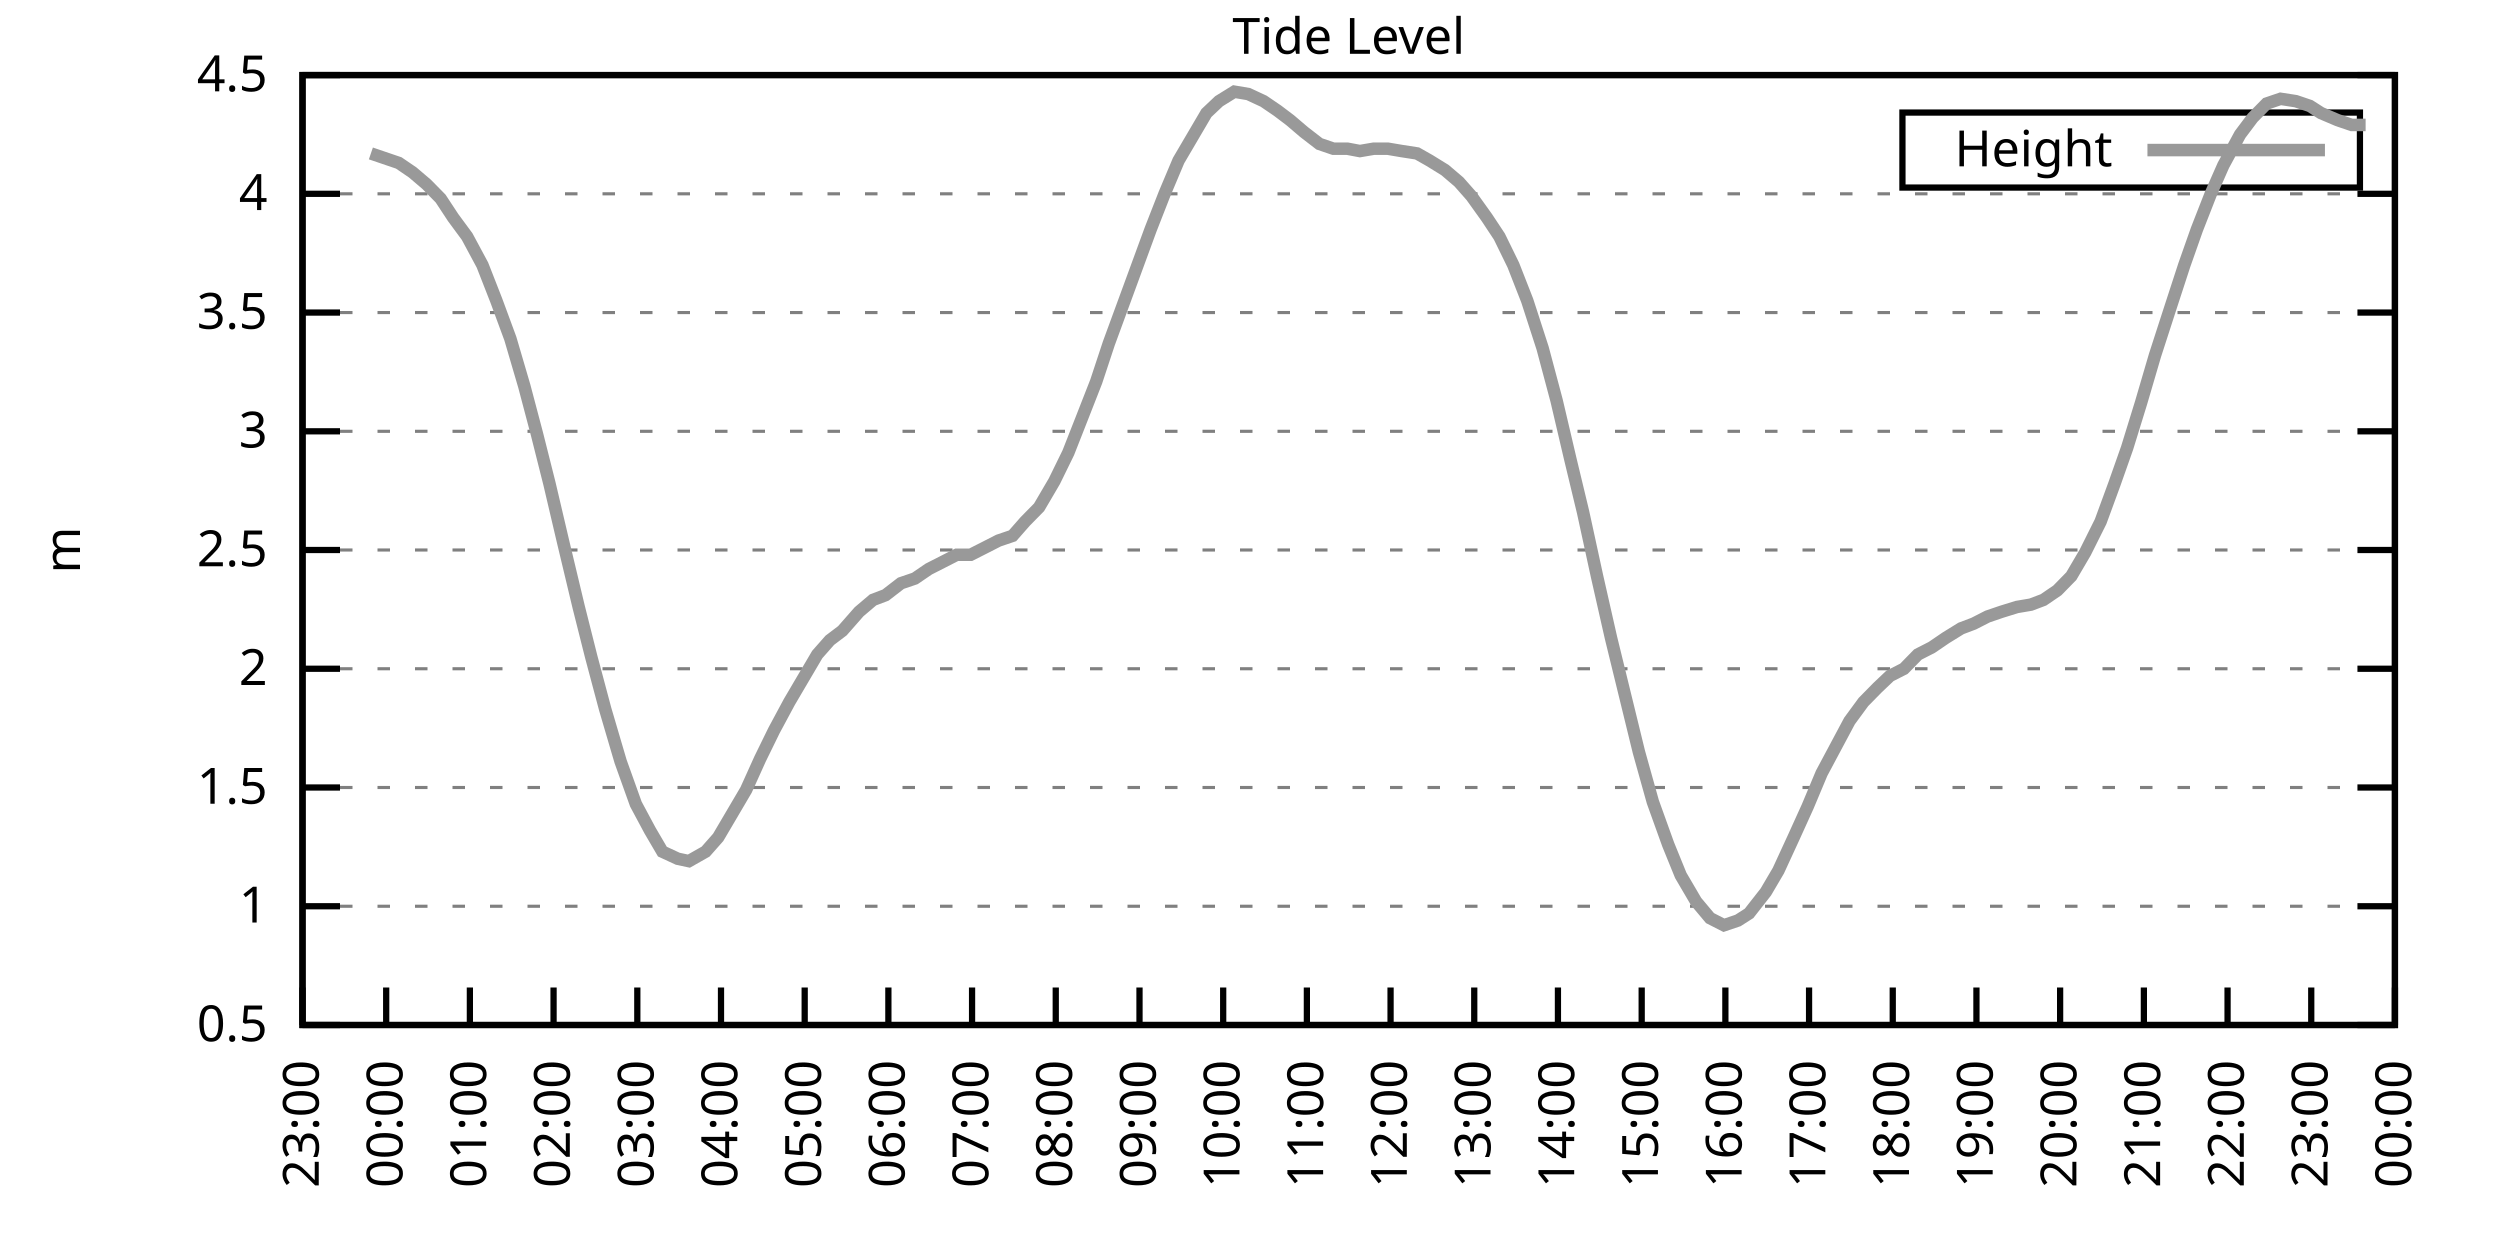
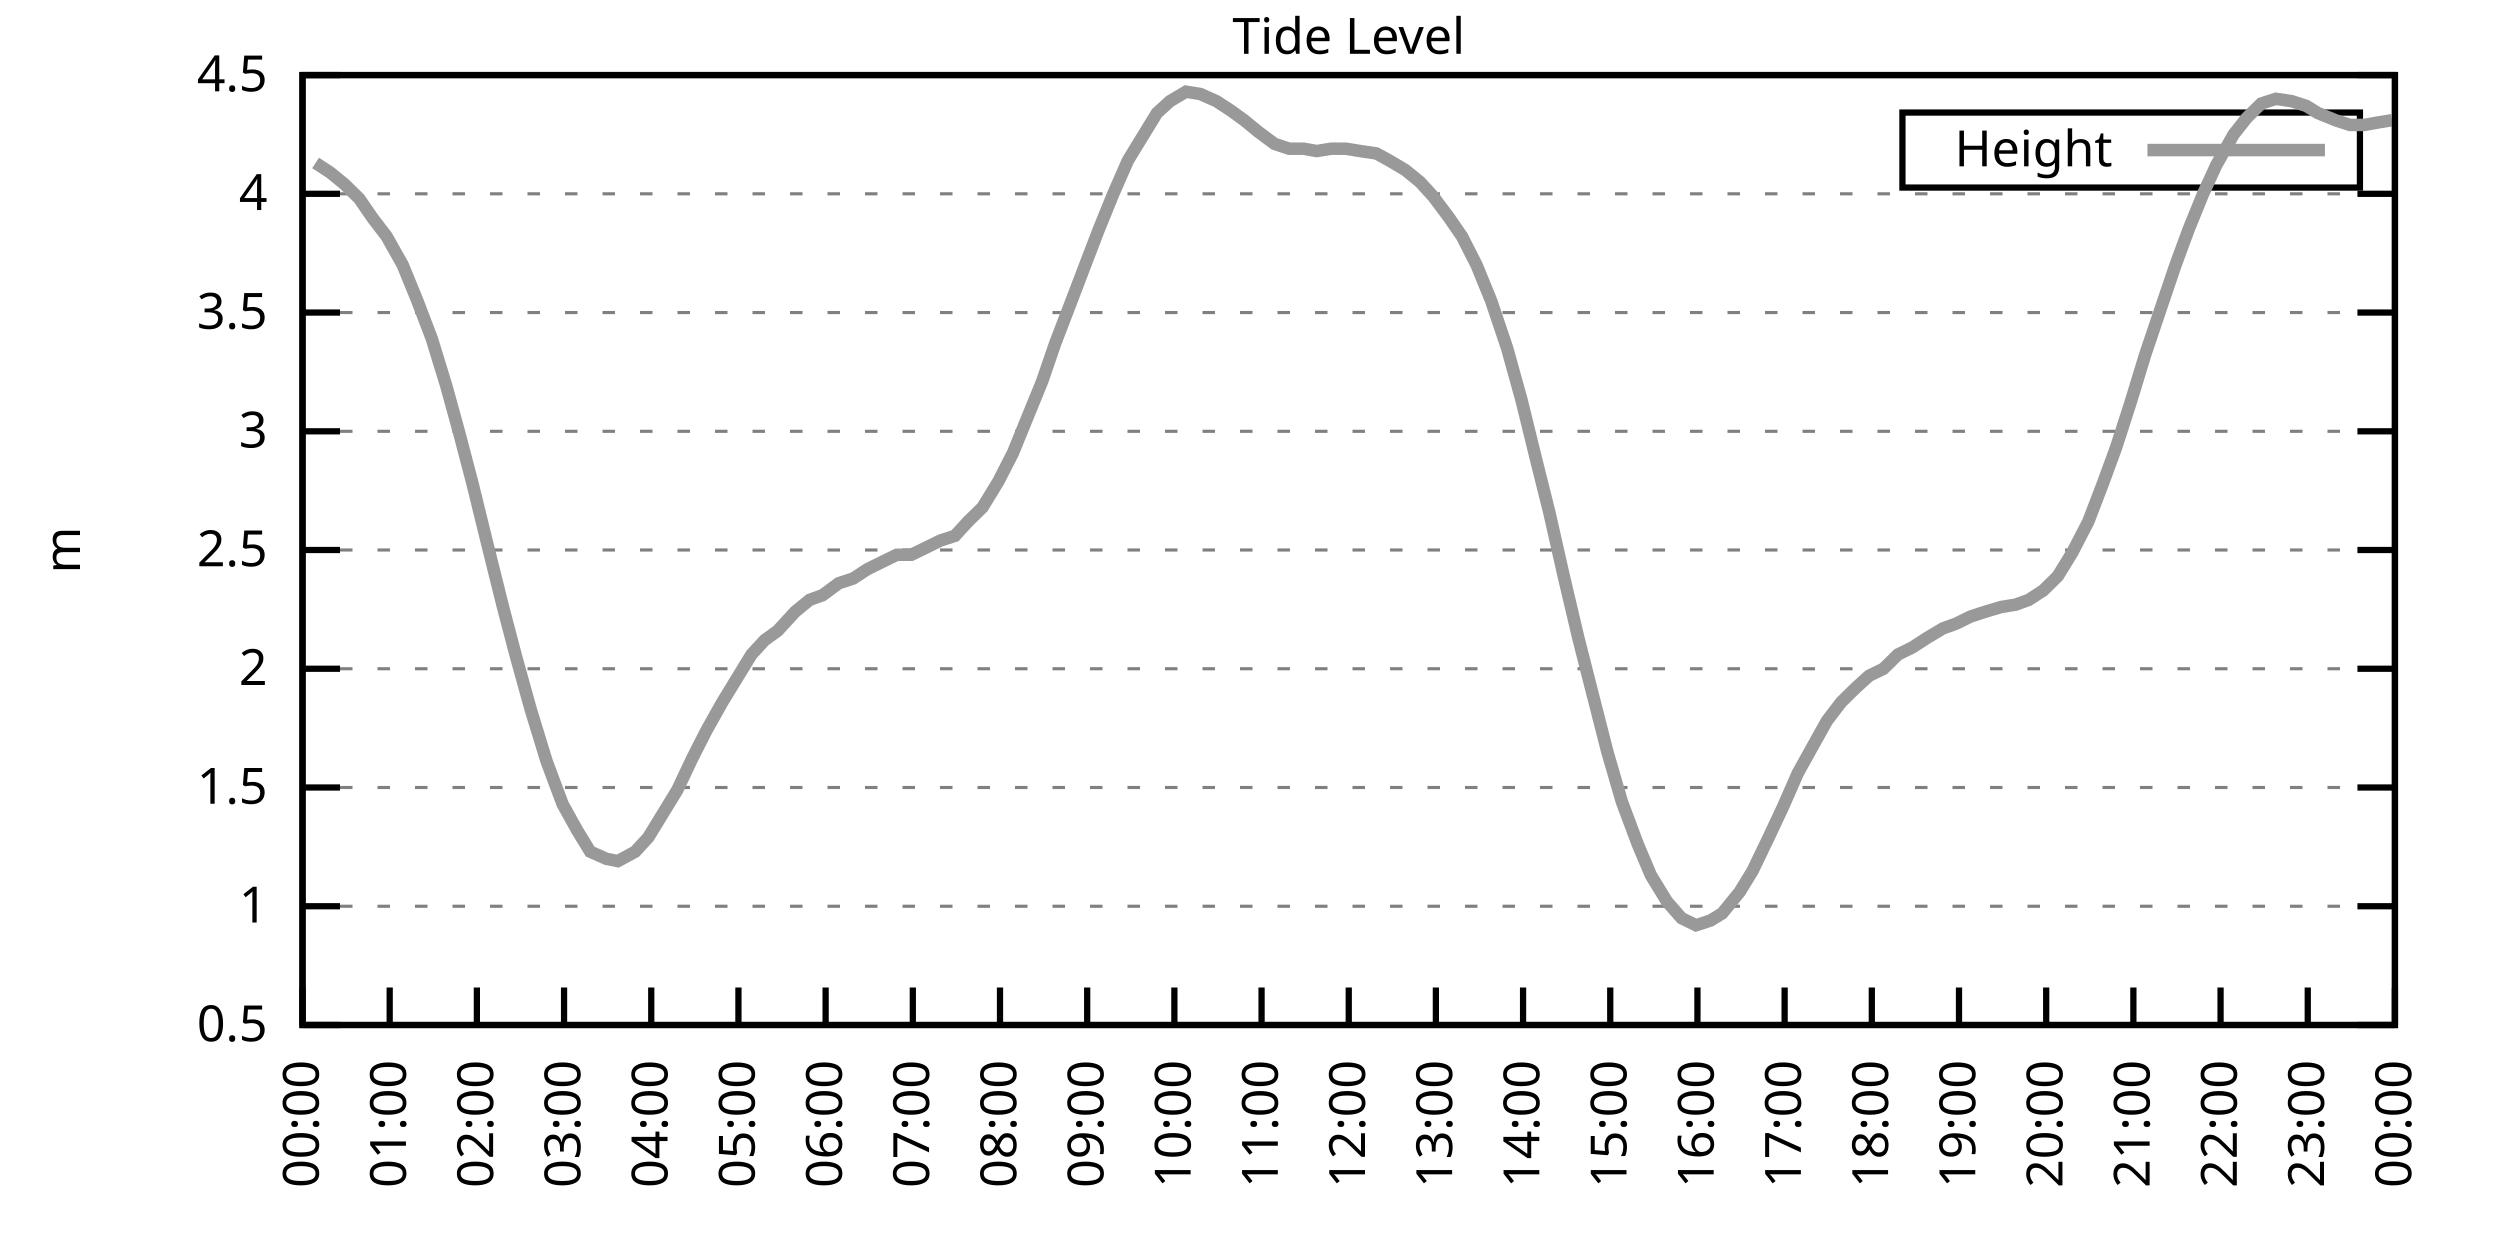
<svg xmlns="http://www.w3.org/2000/svg" xmlns:xlink="http://www.w3.org/1999/xlink" width="400" height="200" viewBox="0 0 400 200">
  <g id="gnuplot_canvas">
    <rect x="0" y="0" width="400" height="200" fill="none" />
    <defs>
      <circle id="gpDot" r="0.5" stroke-width="0.5" stroke="currentColor" />
      <path id="gpPt0" stroke-width="0.333" stroke="currentColor" d="M-1,0 h2 M0,-1 v2" />
      <path id="gpPt1" stroke-width="0.333" stroke="currentColor" d="M-1,-1 L1,1 M1,-1 L-1,1" />
      <path id="gpPt2" stroke-width="0.333" stroke="currentColor" d="M-1,0 L1,0 M0,-1 L0,1 M-1,-1 L1,1 M-1,1 L1,-1" />
      <rect id="gpPt3" stroke-width="0.333" stroke="currentColor" x="-1" y="-1" width="2" height="2" />
      <rect id="gpPt4" stroke-width="0.333" stroke="currentColor" fill="currentColor" x="-1" y="-1" width="2" height="2" />
      <circle id="gpPt5" stroke-width="0.333" stroke="currentColor" cx="0" cy="0" r="1" />
      <use xlink:href="#gpPt5" id="gpPt6" fill="currentColor" stroke="none" />
      <path id="gpPt7" stroke-width="0.333" stroke="currentColor" d="M0,-1.33 L-1.33,0.67 L1.33,0.67 z" />
      <use xlink:href="#gpPt7" id="gpPt8" fill="currentColor" stroke="none" />
      <use xlink:href="#gpPt7" id="gpPt9" stroke="currentColor" transform="rotate(180)" />
      <use xlink:href="#gpPt9" id="gpPt10" fill="currentColor" stroke="none" />
      <use xlink:href="#gpPt3" id="gpPt11" stroke="currentColor" transform="rotate(45)" />
      <use xlink:href="#gpPt11" id="gpPt12" fill="currentColor" stroke="none" />
      <path id="gpPt13" stroke-width="0.333" stroke="currentColor" d="M0,1.330 L1.265,0.411 L0.782,-1.067 L-0.782,-1.076 L-1.265,0.411 z" />
      <use xlink:href="#gpPt13" id="gpPt14" fill="currentColor" stroke="none" />
      <filter id="textbox" filterUnits="objectBoundingBox" x="0" y="0" height="1" width="1">
        <feFlood flood-color="white" flood-opacity="1" result="bgnd" />
        <feComposite in="SourceGraphic" in2="bgnd" operator="atop" />
      </filter>
      <filter id="greybox" filterUnits="objectBoundingBox" x="0" y="0" height="1" width="1">
        <feFlood flood-color="lightgrey" flood-opacity="1" result="grey" />
        <feComposite in="SourceGraphic" in2="grey" operator="atop" />
      </filter>
    </defs>
    <g fill="none" color="white" stroke="currentColor" stroke-width="1.00" stroke-linecap="butt" stroke-linejoin="miter">
</g>
    <g fill="none" color="black" stroke="currentColor" stroke-width="1.00" stroke-linecap="butt" stroke-linejoin="miter">
      <g stroke="none" shape-rendering="crispEdges">
        <polygon fill="rgb(255, 255, 255)" points="48.40,164.00 383.18,164.00 383.18,12.02 48.40,12.02 " />
      </g>
    </g>
    <g fill="none" color="black" stroke="currentColor" stroke-width="1.00" stroke-linecap="butt" stroke-linejoin="miter">
</g>
    <g fill="none" color="black" stroke="black" stroke-width="0.50" stroke-linecap="butt" stroke-linejoin="miter">
</g>
    <g fill="none" color="gray" stroke="currentColor" stroke-width="0.50" stroke-linecap="butt" stroke-linejoin="miter">
      <path stroke="gray" stroke-dasharray="2,4" class="gridline" d="M48.40,164.00 L383.19,164.00  " />
    </g>
    <g fill="none" color="gray" stroke="gray" stroke-width="1.00" stroke-linecap="butt" stroke-linejoin="miter">
</g>
    <g fill="none" color="black" stroke="currentColor" stroke-width="1.00" stroke-linecap="butt" stroke-linejoin="miter">
      <path stroke="black" d="M48.40,164.00 L54.40,164.00 M383.19,164.00 L377.19,164.00  " />
      <g transform="translate(42.80,166.60)" stroke="none" fill="black" font-family="Sans" font-size="8.00" text-anchor="end">
        <text>
          <tspan font-family="Sans"> 0.5</tspan>
        </text>
      </g>
    </g>
    <g fill="none" color="black" stroke="currentColor" stroke-width="1.00" stroke-linecap="butt" stroke-linejoin="miter">
</g>
    <g fill="none" color="black" stroke="black" stroke-width="0.50" stroke-linecap="butt" stroke-linejoin="miter">
</g>
    <g fill="none" color="gray" stroke="currentColor" stroke-width="0.50" stroke-linecap="butt" stroke-linejoin="miter">
      <path stroke="gray" stroke-dasharray="2,4" class="gridline" d="M48.40,145.00 L383.19,145.00  " />
    </g>
    <g fill="none" color="gray" stroke="gray" stroke-width="1.00" stroke-linecap="butt" stroke-linejoin="miter">
</g>
    <g fill="none" color="black" stroke="currentColor" stroke-width="1.00" stroke-linecap="butt" stroke-linejoin="miter">
      <path stroke="black" d="M48.40,145.00 L54.40,145.00 M383.19,145.00 L377.19,145.00  " />
      <g transform="translate(42.80,147.60)" stroke="none" fill="black" font-family="Sans" font-size="8.00" text-anchor="end">
        <text>
          <tspan font-family="Sans"> 1</tspan>
        </text>
      </g>
    </g>
    <g fill="none" color="black" stroke="currentColor" stroke-width="1.00" stroke-linecap="butt" stroke-linejoin="miter">
</g>
    <g fill="none" color="black" stroke="black" stroke-width="0.50" stroke-linecap="butt" stroke-linejoin="miter">
</g>
    <g fill="none" color="gray" stroke="currentColor" stroke-width="0.50" stroke-linecap="butt" stroke-linejoin="miter">
      <path stroke="gray" stroke-dasharray="2,4" class="gridline" d="M48.40,126.00 L383.19,126.00  " />
    </g>
    <g fill="none" color="gray" stroke="gray" stroke-width="1.00" stroke-linecap="butt" stroke-linejoin="miter">
</g>
    <g fill="none" color="black" stroke="currentColor" stroke-width="1.00" stroke-linecap="butt" stroke-linejoin="miter">
      <path stroke="black" d="M48.40,126.00 L54.40,126.00 M383.19,126.00 L377.19,126.00  " />
      <g transform="translate(42.80,128.60)" stroke="none" fill="black" font-family="Sans" font-size="8.00" text-anchor="end">
        <text>
          <tspan font-family="Sans"> 1.5</tspan>
        </text>
      </g>
    </g>
    <g fill="none" color="black" stroke="currentColor" stroke-width="1.00" stroke-linecap="butt" stroke-linejoin="miter">
</g>
    <g fill="none" color="black" stroke="black" stroke-width="0.50" stroke-linecap="butt" stroke-linejoin="miter">
</g>
    <g fill="none" color="gray" stroke="currentColor" stroke-width="0.50" stroke-linecap="butt" stroke-linejoin="miter">
      <path stroke="gray" stroke-dasharray="2,4" class="gridline" d="M48.40,107.00 L383.19,107.00  " />
    </g>
    <g fill="none" color="gray" stroke="gray" stroke-width="1.00" stroke-linecap="butt" stroke-linejoin="miter">
</g>
    <g fill="none" color="black" stroke="currentColor" stroke-width="1.00" stroke-linecap="butt" stroke-linejoin="miter">
      <path stroke="black" d="M48.40,107.00 L54.40,107.00 M383.19,107.00 L377.19,107.00  " />
      <g transform="translate(42.80,109.60)" stroke="none" fill="black" font-family="Sans" font-size="8.00" text-anchor="end">
        <text>
          <tspan font-family="Sans"> 2</tspan>
        </text>
      </g>
    </g>
    <g fill="none" color="black" stroke="currentColor" stroke-width="1.00" stroke-linecap="butt" stroke-linejoin="miter">
</g>
    <g fill="none" color="black" stroke="black" stroke-width="0.50" stroke-linecap="butt" stroke-linejoin="miter">
</g>
    <g fill="none" color="gray" stroke="currentColor" stroke-width="0.50" stroke-linecap="butt" stroke-linejoin="miter">
      <path stroke="gray" stroke-dasharray="2,4" class="gridline" d="M48.40,88.00 L383.19,88.00  " />
    </g>
    <g fill="none" color="gray" stroke="gray" stroke-width="1.00" stroke-linecap="butt" stroke-linejoin="miter">
</g>
    <g fill="none" color="black" stroke="currentColor" stroke-width="1.00" stroke-linecap="butt" stroke-linejoin="miter">
      <path stroke="black" d="M48.40,88.00 L54.40,88.00 M383.19,88.00 L377.19,88.00  " />
      <g transform="translate(42.80,90.60)" stroke="none" fill="black" font-family="Sans" font-size="8.00" text-anchor="end">
        <text>
          <tspan font-family="Sans"> 2.5</tspan>
        </text>
      </g>
    </g>
    <g fill="none" color="black" stroke="currentColor" stroke-width="1.00" stroke-linecap="butt" stroke-linejoin="miter">
</g>
    <g fill="none" color="black" stroke="black" stroke-width="0.50" stroke-linecap="butt" stroke-linejoin="miter">
</g>
    <g fill="none" color="gray" stroke="currentColor" stroke-width="0.50" stroke-linecap="butt" stroke-linejoin="miter">
      <path stroke="gray" stroke-dasharray="2,4" class="gridline" d="M48.40,69.01 L383.19,69.01  " />
    </g>
    <g fill="none" color="gray" stroke="gray" stroke-width="1.00" stroke-linecap="butt" stroke-linejoin="miter">
</g>
    <g fill="none" color="black" stroke="currentColor" stroke-width="1.00" stroke-linecap="butt" stroke-linejoin="miter">
      <path stroke="black" d="M48.40,69.01 L54.40,69.01 M383.19,69.01 L377.19,69.01  " />
      <g transform="translate(42.80,71.61)" stroke="none" fill="black" font-family="Sans" font-size="8.00" text-anchor="end">
        <text>
          <tspan font-family="Sans"> 3</tspan>
        </text>
      </g>
    </g>
    <g fill="none" color="black" stroke="currentColor" stroke-width="1.00" stroke-linecap="butt" stroke-linejoin="miter">
</g>
    <g fill="none" color="black" stroke="black" stroke-width="0.50" stroke-linecap="butt" stroke-linejoin="miter">
</g>
    <g fill="none" color="gray" stroke="currentColor" stroke-width="0.50" stroke-linecap="butt" stroke-linejoin="miter">
      <path stroke="gray" stroke-dasharray="2,4" class="gridline" d="M48.40,50.01 L383.19,50.01  " />
    </g>
    <g fill="none" color="gray" stroke="gray" stroke-width="1.00" stroke-linecap="butt" stroke-linejoin="miter">
</g>
    <g fill="none" color="black" stroke="currentColor" stroke-width="1.00" stroke-linecap="butt" stroke-linejoin="miter">
      <path stroke="black" d="M48.40,50.01 L54.40,50.01 M383.19,50.01 L377.19,50.01  " />
      <g transform="translate(42.80,52.61)" stroke="none" fill="black" font-family="Sans" font-size="8.00" text-anchor="end">
        <text>
          <tspan font-family="Sans"> 3.5</tspan>
        </text>
      </g>
    </g>
    <g fill="none" color="black" stroke="currentColor" stroke-width="1.00" stroke-linecap="butt" stroke-linejoin="miter">
</g>
    <g fill="none" color="black" stroke="black" stroke-width="0.50" stroke-linecap="butt" stroke-linejoin="miter">
</g>
    <g fill="none" color="gray" stroke="currentColor" stroke-width="0.50" stroke-linecap="butt" stroke-linejoin="miter">
      <path stroke="gray" stroke-dasharray="2,4" class="gridline" d="M48.40,31.01 L383.19,31.01  " />
    </g>
    <g fill="none" color="gray" stroke="gray" stroke-width="1.00" stroke-linecap="butt" stroke-linejoin="miter">
</g>
    <g fill="none" color="black" stroke="currentColor" stroke-width="1.00" stroke-linecap="butt" stroke-linejoin="miter">
      <path stroke="black" d="M48.40,31.01 L54.40,31.01 M383.19,31.01 L377.19,31.01  " />
      <g transform="translate(42.80,33.61)" stroke="none" fill="black" font-family="Sans" font-size="8.00" text-anchor="end">
        <text>
          <tspan font-family="Sans"> 4</tspan>
        </text>
      </g>
    </g>
    <g fill="none" color="black" stroke="currentColor" stroke-width="1.00" stroke-linecap="butt" stroke-linejoin="miter">
</g>
    <g fill="none" color="black" stroke="black" stroke-width="0.50" stroke-linecap="butt" stroke-linejoin="miter">
</g>
    <g fill="none" color="gray" stroke="currentColor" stroke-width="0.50" stroke-linecap="butt" stroke-linejoin="miter">
      <path stroke="gray" stroke-dasharray="2,4" class="gridline" d="M48.40,12.01 L383.19,12.01  " />
    </g>
    <g fill="none" color="gray" stroke="gray" stroke-width="1.00" stroke-linecap="butt" stroke-linejoin="miter">
</g>
    <g fill="none" color="black" stroke="currentColor" stroke-width="1.00" stroke-linecap="butt" stroke-linejoin="miter">
      <path stroke="black" d="M48.40,12.01 L54.40,12.01 M383.19,12.01 L377.19,12.01  " />
      <g transform="translate(42.80,14.61)" stroke="none" fill="black" font-family="Sans" font-size="8.00" text-anchor="end">
        <text>
          <tspan font-family="Sans"> 4.5</tspan>
        </text>
      </g>
    </g>
    <g fill="none" color="black" stroke="currentColor" stroke-width="1.00" stroke-linecap="butt" stroke-linejoin="miter">
      <path stroke="black" d="M48.40,164.00 L48.40,158.00  " />
      <g transform="translate(51.00,169.60) rotate(270.00)" stroke="none" fill="black" font-family="Sans" font-size="8.00" text-anchor="end">
        <text>
-           <tspan font-family="Sans">23:00</tspan>
-         </text>
-       </g>
-     </g>
-     <g fill="none" color="black" stroke="currentColor" stroke-width="1.00" stroke-linecap="butt" stroke-linejoin="miter">
-       <path stroke="black" d="M61.79,164.00 L61.79,158.00  " />
-       <g transform="translate(64.39,169.60) rotate(270.00)" stroke="none" fill="black" font-family="Sans" font-size="8.00" text-anchor="end">
-         <text>
          <tspan font-family="Sans">00:00</tspan>
        </text>
      </g>
    </g>
    <g fill="none" color="black" stroke="currentColor" stroke-width="1.00" stroke-linecap="butt" stroke-linejoin="miter">
-       <path stroke="black" d="M75.18,164.00 L75.18,158.00  " />
-       <g transform="translate(77.78,169.60) rotate(270.00)" stroke="none" fill="black" font-family="Sans" font-size="8.00" text-anchor="end">
+       <path stroke="black" d="M62.35,164.00 L62.35,158.00  " />
+       <g transform="translate(64.95,169.60) rotate(270.00)" stroke="none" fill="black" font-family="Sans" font-size="8.00" text-anchor="end">
        <text>
          <tspan font-family="Sans">01:00</tspan>
        </text>
      </g>
    </g>
    <g fill="none" color="black" stroke="currentColor" stroke-width="1.00" stroke-linecap="butt" stroke-linejoin="miter">
-       <path stroke="black" d="M88.57,164.00 L88.57,158.00  " />
-       <g transform="translate(91.17,169.60) rotate(270.00)" stroke="none" fill="black" font-family="Sans" font-size="8.00" text-anchor="end">
+       <path stroke="black" d="M76.30,164.00 L76.30,158.00  " />
+       <g transform="translate(78.90,169.60) rotate(270.00)" stroke="none" fill="black" font-family="Sans" font-size="8.00" text-anchor="end">
        <text>
          <tspan font-family="Sans">02:00</tspan>
        </text>
      </g>
    </g>
    <g fill="none" color="black" stroke="currentColor" stroke-width="1.00" stroke-linecap="butt" stroke-linejoin="miter">
-       <path stroke="black" d="M101.97,164.00 L101.97,158.00  " />
-       <g transform="translate(104.57,169.60) rotate(270.00)" stroke="none" fill="black" font-family="Sans" font-size="8.00" text-anchor="end">
+       <path stroke="black" d="M90.25,164.00 L90.25,158.00  " />
+       <g transform="translate(92.85,169.60) rotate(270.00)" stroke="none" fill="black" font-family="Sans" font-size="8.00" text-anchor="end">
        <text>
          <tspan font-family="Sans">03:00</tspan>
        </text>
      </g>
    </g>
    <g fill="none" color="black" stroke="currentColor" stroke-width="1.00" stroke-linecap="butt" stroke-linejoin="miter">
-       <path stroke="black" d="M115.36,164.00 L115.36,158.00  " />
-       <g transform="translate(117.96,169.60) rotate(270.00)" stroke="none" fill="black" font-family="Sans" font-size="8.00" text-anchor="end">
+       <path stroke="black" d="M104.20,164.00 L104.20,158.00  " />
+       <g transform="translate(106.80,169.60) rotate(270.00)" stroke="none" fill="black" font-family="Sans" font-size="8.00" text-anchor="end">
        <text>
          <tspan font-family="Sans">04:00</tspan>
        </text>
      </g>
    </g>
    <g fill="none" color="black" stroke="currentColor" stroke-width="1.00" stroke-linecap="butt" stroke-linejoin="miter">
-       <path stroke="black" d="M128.75,164.00 L128.75,158.00  " />
-       <g transform="translate(131.35,169.60) rotate(270.00)" stroke="none" fill="black" font-family="Sans" font-size="8.00" text-anchor="end">
+       <path stroke="black" d="M118.15,164.00 L118.15,158.00  " />
+       <g transform="translate(120.75,169.60) rotate(270.00)" stroke="none" fill="black" font-family="Sans" font-size="8.00" text-anchor="end">
        <text>
          <tspan font-family="Sans">05:00</tspan>
        </text>
      </g>
    </g>
    <g fill="none" color="black" stroke="currentColor" stroke-width="1.00" stroke-linecap="butt" stroke-linejoin="miter">
-       <path stroke="black" d="M142.14,164.00 L142.14,158.00  " />
-       <g transform="translate(144.74,169.60) rotate(270.00)" stroke="none" fill="black" font-family="Sans" font-size="8.00" text-anchor="end">
+       <path stroke="black" d="M132.10,164.00 L132.10,158.00  " />
+       <g transform="translate(134.70,169.60) rotate(270.00)" stroke="none" fill="black" font-family="Sans" font-size="8.00" text-anchor="end">
        <text>
          <tspan font-family="Sans">06:00</tspan>
        </text>
      </g>
    </g>
    <g fill="none" color="black" stroke="currentColor" stroke-width="1.00" stroke-linecap="butt" stroke-linejoin="miter">
-       <path stroke="black" d="M155.53,164.00 L155.53,158.00  " />
-       <g transform="translate(158.13,169.60) rotate(270.00)" stroke="none" fill="black" font-family="Sans" font-size="8.00" text-anchor="end">
+       <path stroke="black" d="M146.05,164.00 L146.05,158.00  " />
+       <g transform="translate(148.65,169.60) rotate(270.00)" stroke="none" fill="black" font-family="Sans" font-size="8.00" text-anchor="end">
        <text>
          <tspan font-family="Sans">07:00</tspan>
        </text>
      </g>
    </g>
    <g fill="none" color="black" stroke="currentColor" stroke-width="1.00" stroke-linecap="butt" stroke-linejoin="miter">
-       <path stroke="black" d="M168.92,164.00 L168.92,158.00  " />
-       <g transform="translate(171.52,169.60) rotate(270.00)" stroke="none" fill="black" font-family="Sans" font-size="8.00" text-anchor="end">
+       <path stroke="black" d="M160.00,164.00 L160.00,158.00  " />
+       <g transform="translate(162.60,169.60) rotate(270.00)" stroke="none" fill="black" font-family="Sans" font-size="8.00" text-anchor="end">
        <text>
          <tspan font-family="Sans">08:00</tspan>
        </text>
      </g>
    </g>
    <g fill="none" color="black" stroke="currentColor" stroke-width="1.00" stroke-linecap="butt" stroke-linejoin="miter">
-       <path stroke="black" d="M182.32,164.00 L182.32,158.00  " />
-       <g transform="translate(184.92,169.60) rotate(270.00)" stroke="none" fill="black" font-family="Sans" font-size="8.00" text-anchor="end">
+       <path stroke="black" d="M173.95,164.00 L173.95,158.00  " />
+       <g transform="translate(176.55,169.60) rotate(270.00)" stroke="none" fill="black" font-family="Sans" font-size="8.00" text-anchor="end">
        <text>
          <tspan font-family="Sans">09:00</tspan>
        </text>
      </g>
    </g>
    <g fill="none" color="black" stroke="currentColor" stroke-width="1.00" stroke-linecap="butt" stroke-linejoin="miter">
-       <path stroke="black" d="M195.71,164.00 L195.71,158.00  " />
-       <g transform="translate(198.31,169.60) rotate(270.00)" stroke="none" fill="black" font-family="Sans" font-size="8.00" text-anchor="end">
+       <path stroke="black" d="M187.90,164.00 L187.90,158.00  " />
+       <g transform="translate(190.50,169.60) rotate(270.00)" stroke="none" fill="black" font-family="Sans" font-size="8.00" text-anchor="end">
        <text>
          <tspan font-family="Sans">10:00</tspan>
        </text>
      </g>
    </g>
    <g fill="none" color="black" stroke="currentColor" stroke-width="1.00" stroke-linecap="butt" stroke-linejoin="miter">
-       <path stroke="black" d="M209.10,164.00 L209.10,158.00  " />
-       <g transform="translate(211.70,169.60) rotate(270.00)" stroke="none" fill="black" font-family="Sans" font-size="8.00" text-anchor="end">
+       <path stroke="black" d="M201.85,164.00 L201.85,158.00  " />
+       <g transform="translate(204.45,169.60) rotate(270.00)" stroke="none" fill="black" font-family="Sans" font-size="8.00" text-anchor="end">
        <text>
          <tspan font-family="Sans">11:00</tspan>
        </text>
      </g>
    </g>
    <g fill="none" color="black" stroke="currentColor" stroke-width="1.00" stroke-linecap="butt" stroke-linejoin="miter">
-       <path stroke="black" d="M222.49,164.00 L222.49,158.00  " />
-       <g transform="translate(225.09,169.60) rotate(270.00)" stroke="none" fill="black" font-family="Sans" font-size="8.00" text-anchor="end">
+       <path stroke="black" d="M215.80,164.00 L215.80,158.00  " />
+       <g transform="translate(218.40,169.60) rotate(270.00)" stroke="none" fill="black" font-family="Sans" font-size="8.00" text-anchor="end">
        <text>
          <tspan font-family="Sans">12:00</tspan>
        </text>
      </g>
    </g>
    <g fill="none" color="black" stroke="currentColor" stroke-width="1.00" stroke-linecap="butt" stroke-linejoin="miter">
-       <path stroke="black" d="M235.88,164.00 L235.88,158.00  " />
-       <g transform="translate(238.48,169.60) rotate(270.00)" stroke="none" fill="black" font-family="Sans" font-size="8.00" text-anchor="end">
+       <path stroke="black" d="M229.74,164.00 L229.74,158.00  " />
+       <g transform="translate(232.34,169.60) rotate(270.00)" stroke="none" fill="black" font-family="Sans" font-size="8.00" text-anchor="end">
        <text>
          <tspan font-family="Sans">13:00</tspan>
        </text>
      </g>
    </g>
    <g fill="none" color="black" stroke="currentColor" stroke-width="1.00" stroke-linecap="butt" stroke-linejoin="miter">
-       <path stroke="black" d="M249.27,164.00 L249.27,158.00  " />
-       <g transform="translate(251.87,169.60) rotate(270.00)" stroke="none" fill="black" font-family="Sans" font-size="8.00" text-anchor="end">
+       <path stroke="black" d="M243.69,164.00 L243.69,158.00  " />
+       <g transform="translate(246.29,169.60) rotate(270.00)" stroke="none" fill="black" font-family="Sans" font-size="8.00" text-anchor="end">
        <text>
          <tspan font-family="Sans">14:00</tspan>
        </text>
      </g>
    </g>
    <g fill="none" color="black" stroke="currentColor" stroke-width="1.00" stroke-linecap="butt" stroke-linejoin="miter">
-       <path stroke="black" d="M262.67,164.00 L262.67,158.00  " />
-       <g transform="translate(265.27,169.60) rotate(270.00)" stroke="none" fill="black" font-family="Sans" font-size="8.00" text-anchor="end">
+       <path stroke="black" d="M257.64,164.00 L257.64,158.00  " />
+       <g transform="translate(260.24,169.60) rotate(270.00)" stroke="none" fill="black" font-family="Sans" font-size="8.00" text-anchor="end">
        <text>
          <tspan font-family="Sans">15:00</tspan>
        </text>
      </g>
    </g>
    <g fill="none" color="black" stroke="currentColor" stroke-width="1.00" stroke-linecap="butt" stroke-linejoin="miter">
-       <path stroke="black" d="M276.06,164.00 L276.06,158.00  " />
-       <g transform="translate(278.66,169.60) rotate(270.00)" stroke="none" fill="black" font-family="Sans" font-size="8.00" text-anchor="end">
+       <path stroke="black" d="M271.59,164.00 L271.59,158.00  " />
+       <g transform="translate(274.19,169.60) rotate(270.00)" stroke="none" fill="black" font-family="Sans" font-size="8.00" text-anchor="end">
        <text>
          <tspan font-family="Sans">16:00</tspan>
        </text>
      </g>
    </g>
    <g fill="none" color="black" stroke="currentColor" stroke-width="1.00" stroke-linecap="butt" stroke-linejoin="miter">
-       <path stroke="black" d="M289.45,164.00 L289.45,158.00  " />
-       <g transform="translate(292.05,169.60) rotate(270.00)" stroke="none" fill="black" font-family="Sans" font-size="8.00" text-anchor="end">
+       <path stroke="black" d="M285.54,164.00 L285.54,158.00  " />
+       <g transform="translate(288.14,169.60) rotate(270.00)" stroke="none" fill="black" font-family="Sans" font-size="8.00" text-anchor="end">
        <text>
          <tspan font-family="Sans">17:00</tspan>
        </text>
      </g>
    </g>
    <g fill="none" color="black" stroke="currentColor" stroke-width="1.00" stroke-linecap="butt" stroke-linejoin="miter">
-       <path stroke="black" d="M302.84,164.00 L302.84,158.00  " />
-       <g transform="translate(305.44,169.60) rotate(270.00)" stroke="none" fill="black" font-family="Sans" font-size="8.00" text-anchor="end">
+       <path stroke="black" d="M299.49,164.00 L299.49,158.00  " />
+       <g transform="translate(302.09,169.60) rotate(270.00)" stroke="none" fill="black" font-family="Sans" font-size="8.00" text-anchor="end">
        <text>
          <tspan font-family="Sans">18:00</tspan>
        </text>
      </g>
    </g>
    <g fill="none" color="black" stroke="currentColor" stroke-width="1.00" stroke-linecap="butt" stroke-linejoin="miter">
-       <path stroke="black" d="M316.23,164.00 L316.23,158.00  " />
-       <g transform="translate(318.83,169.60) rotate(270.00)" stroke="none" fill="black" font-family="Sans" font-size="8.00" text-anchor="end">
+       <path stroke="black" d="M313.44,164.00 L313.44,158.00  " />
+       <g transform="translate(316.04,169.60) rotate(270.00)" stroke="none" fill="black" font-family="Sans" font-size="8.00" text-anchor="end">
        <text>
          <tspan font-family="Sans">19:00</tspan>
        </text>
      </g>
    </g>
    <g fill="none" color="black" stroke="currentColor" stroke-width="1.00" stroke-linecap="butt" stroke-linejoin="miter">
-       <path stroke="black" d="M329.62,164.00 L329.62,158.00  " />
-       <g transform="translate(332.22,169.60) rotate(270.00)" stroke="none" fill="black" font-family="Sans" font-size="8.00" text-anchor="end">
+       <path stroke="black" d="M327.39,164.00 L327.39,158.00  " />
+       <g transform="translate(329.99,169.60) rotate(270.00)" stroke="none" fill="black" font-family="Sans" font-size="8.00" text-anchor="end">
        <text>
          <tspan font-family="Sans">20:00</tspan>
        </text>
      </g>
    </g>
    <g fill="none" color="black" stroke="currentColor" stroke-width="1.00" stroke-linecap="butt" stroke-linejoin="miter">
-       <path stroke="black" d="M343.02,164.00 L343.02,158.00  " />
-       <g transform="translate(345.62,169.60) rotate(270.00)" stroke="none" fill="black" font-family="Sans" font-size="8.00" text-anchor="end">
+       <path stroke="black" d="M341.34,164.00 L341.34,158.00  " />
+       <g transform="translate(343.94,169.60) rotate(270.00)" stroke="none" fill="black" font-family="Sans" font-size="8.00" text-anchor="end">
        <text>
          <tspan font-family="Sans">21:00</tspan>
        </text>
      </g>
    </g>
    <g fill="none" color="black" stroke="currentColor" stroke-width="1.00" stroke-linecap="butt" stroke-linejoin="miter">
-       <path stroke="black" d="M356.41,164.00 L356.41,158.00  " />
-       <g transform="translate(359.01,169.60) rotate(270.00)" stroke="none" fill="black" font-family="Sans" font-size="8.00" text-anchor="end">
+       <path stroke="black" d="M355.29,164.00 L355.29,158.00  " />
+       <g transform="translate(357.89,169.60) rotate(270.00)" stroke="none" fill="black" font-family="Sans" font-size="8.00" text-anchor="end">
        <text>
          <tspan font-family="Sans">22:00</tspan>
        </text>
      </g>
    </g>
    <g fill="none" color="black" stroke="currentColor" stroke-width="1.00" stroke-linecap="butt" stroke-linejoin="miter">
-       <path stroke="black" d="M369.80,164.00 L369.80,158.00  " />
-       <g transform="translate(372.40,169.60) rotate(270.00)" stroke="none" fill="black" font-family="Sans" font-size="8.00" text-anchor="end">
+       <path stroke="black" d="M369.24,164.00 L369.24,158.00  " />
+       <g transform="translate(371.84,169.60) rotate(270.00)" stroke="none" fill="black" font-family="Sans" font-size="8.00" text-anchor="end">
        <text>
          <tspan font-family="Sans">23:00</tspan>
        </text>
      </g>
    </g>
    <g fill="none" color="black" stroke="currentColor" stroke-width="1.00" stroke-linecap="butt" stroke-linejoin="miter">
      <path stroke="black" d="M383.19,164.00 L383.19,158.00  " />
      <g transform="translate(385.79,169.60) rotate(270.00)" stroke="none" fill="black" font-family="Sans" font-size="8.00" text-anchor="end">
        <text>
          <tspan font-family="Sans">00:00</tspan>
        </text>
      </g>
    </g>
    <g fill="none" color="black" stroke="currentColor" stroke-width="1.00" stroke-linecap="butt" stroke-linejoin="miter">
</g>
    <g fill="none" color="black" stroke="currentColor" stroke-width="1.00" stroke-linecap="butt" stroke-linejoin="miter">
      <path stroke="black" d="M48.40,12.01 L48.40,164.00 L383.19,164.00 L383.19,12.01 L48.40,12.01 Z  " />
    </g>
    <g fill="none" color="black" stroke="currentColor" stroke-width="1.00" stroke-linecap="butt" stroke-linejoin="miter">
</g>
    <g fill="none" color="black" stroke="currentColor" stroke-width="1.00" stroke-linecap="butt" stroke-linejoin="miter">
      <path stroke="black" d="M304.39,30.01 L304.39,18.01 L377.59,18.01 L377.59,30.01 L304.39,30.01 Z  " />
    </g>
    <g id="Tide_level_plot_1">
      <g fill="none" color="white" stroke="black" stroke-width="2.00" stroke-linecap="butt" stroke-linejoin="miter">
</g>
      <g fill="none" color="black" stroke="currentColor" stroke-width="2.00" stroke-linecap="butt" stroke-linejoin="miter">
        <g transform="translate(337.99,26.61)" stroke="none" fill="black" font-family="Sans" font-size="8.00" text-anchor="end">
          <text>
            <tspan font-family="Sans">Height</tspan>
          </text>
        </g>
      </g>
      <g fill="none" color="black" stroke="currentColor" stroke-width="2.00" stroke-linecap="butt" stroke-linejoin="miter">
-         <path stroke="rgb(153, 153, 153)" d="M343.59,24.01 L371.99,24.01 M59.34,24.55 L63.80,26.07 L66.03,27.59 L68.26,29.49 L70.50,31.77 L72.50,34.81   L74.74,37.85 L77.19,42.41 L79.42,48.11 L81.66,54.19 L83.89,61.79 L85.90,69.39 L87.91,77.37 L90.14,86.87   L92.59,97.12 L94.60,105.10 L96.83,113.46 L99.29,121.82 L101.74,128.66 L103.98,132.84 L105.98,136.26 L108.44,137.40   L110.22,137.78 L112.90,136.26 L114.91,133.98 L117.37,129.80 L119.38,126.38 L121.61,121.44 L123.84,116.88 L126.29,112.32   L128.30,108.90 L130.76,104.72 L132.77,102.44 L134.78,100.92 L137.45,97.88 L139.69,95.98 L141.69,95.22 L144.15,93.32   L146.38,92.56 L148.61,91.04 L150.85,89.90 L153.08,88.76 L155.31,88.76 L157.54,87.63 L159.77,86.49 L162.01,85.73   L164.01,83.45 L166.25,81.17 L168.70,76.99 L170.93,72.43 L173.17,66.73 L175.40,61.03 L177.41,54.95 L179.64,48.87   L181.87,42.79 L184.10,36.71 L186.33,31.01 L188.57,25.69 L190.80,21.89 L193.03,18.09 L195.04,16.19 L197.49,14.67   L199.73,15.05 L202.18,16.19 L204.41,17.71 L206.42,19.23 L208.65,21.13 L211.11,23.03 L213.34,23.79 L215.57,23.79   L217.58,24.17 L219.81,23.79 L222.04,23.79 L224.28,24.17 L226.73,24.55 L228.74,25.69 L231.20,27.21 L233.43,29.11   L235.44,31.39 L237.89,34.81 L239.90,37.85 L242.13,42.41 L244.36,48.11 L246.82,55.71 L249.05,64.07 L251.28,73.57   L253.29,81.93 L255.52,92.18 L257.76,102.06 L259.99,111.18 L262.22,120.30 L264.45,128.28 L266.91,135.12 L268.92,140.06   L271.37,144.24 L273.60,146.90 L275.83,148.04 L278.07,147.28 L279.85,146.14 L282.53,142.72 L284.54,139.30 L286.99,133.98   L289.23,129.04 L291.46,123.72 L293.69,119.54 L295.92,115.36 L298.15,112.32 L300.39,110.04 L302.39,108.14 L304.63,107.00   L306.86,104.72 L309.09,103.58 L311.32,102.06 L313.78,100.54 L315.79,99.78 L318.02,98.64 L320.25,97.88 L322.70,97.12   L324.94,96.74 L326.95,95.98 L329.18,94.46 L331.41,92.18 L333.64,88.38 L336.10,83.45 L338.33,77.37 L340.34,71.67   L342.57,64.45 L344.80,56.85 L347.26,49.25 L349.49,42.41 L351.50,36.71 L353.73,31.01 L355.74,26.45 L358.42,21.51   L360.42,18.85 L362.66,16.57 L364.89,15.81 L367.34,16.19 L369.58,16.95 L371.36,18.09 L374.04,19.23 L376.27,19.99   L378.50,19.99  " />
+         <path stroke="rgb(153, 153, 153)" d="M343.59,24.01 L371.99,24.01 M50.49,26.07 L52.82,27.59 L55.14,29.49 L57.47,31.77 L59.56,34.81 L61.88,37.85   L64.44,42.41 L66.77,48.11 L69.09,54.19 L71.42,61.79 L73.51,69.39 L75.60,77.37 L77.93,86.87 L80.48,97.12   L82.58,105.10 L84.90,113.46 L87.46,121.82 L90.02,128.66 L92.34,132.84 L94.43,136.26 L96.99,137.40 L98.85,137.78   L101.64,136.26 L103.73,133.98 L106.29,129.80 L108.38,126.38 L110.71,121.44 L113.03,116.88 L115.59,112.32 L117.68,108.90   L120.24,104.72 L122.33,102.44 L124.43,100.92 L127.22,97.88 L129.54,95.98 L131.63,95.22 L134.19,93.32 L136.51,92.56   L138.84,91.04 L141.16,89.90 L143.49,88.76 L145.81,88.76 L148.14,87.63 L150.46,86.49 L152.79,85.73 L154.88,83.45   L157.21,81.17 L159.76,76.99 L162.09,72.43 L164.41,66.73 L166.74,61.03 L168.83,54.95 L171.16,48.87 L173.48,42.79   L175.81,36.71 L178.13,31.01 L180.46,25.69 L182.78,21.89 L185.11,18.09 L187.20,16.19 L189.76,14.67 L192.08,15.05   L194.64,16.19 L196.96,17.71 L199.06,19.23 L201.38,21.13 L203.94,23.03 L206.26,23.79 L208.59,23.79 L210.68,24.17   L213.01,23.79 L215.33,23.79 L217.65,24.17 L220.21,24.55 L222.30,25.69 L224.86,27.21 L227.19,29.11 L229.28,31.39   L231.84,34.81 L233.93,37.85 L236.25,42.41 L238.58,48.11 L241.14,55.71 L243.46,64.07 L245.79,73.57 L247.88,81.93   L250.20,92.18 L252.53,102.06 L254.85,111.18 L257.18,120.30 L259.50,128.28 L262.06,135.12 L264.15,140.06 L266.71,144.24   L269.04,146.90 L271.36,148.04 L273.69,147.28 L275.55,146.14 L278.34,142.72 L280.43,139.30 L282.99,133.98 L285.31,129.04   L287.64,123.72 L289.96,119.54 L292.29,115.36 L294.61,112.32 L296.94,110.04 L299.03,108.14 L301.35,107.00 L303.68,104.72   L306.00,103.58 L308.33,102.06 L310.88,100.54 L312.98,99.78 L315.30,98.64 L317.63,97.88 L320.18,97.12 L322.51,96.74   L324.60,95.98 L326.93,94.46 L329.25,92.18 L331.58,88.38 L334.13,83.45 L336.46,77.37 L338.55,71.67 L340.88,64.45   L343.20,56.85 L345.76,49.25 L348.08,42.41 L350.18,36.71 L352.50,31.01 L354.59,26.45 L357.38,21.51 L359.48,18.85   L361.80,16.57 L364.13,15.81 L366.68,16.19 L369.01,16.95 L370.87,18.09 L373.66,19.23 L375.98,19.99 L378.31,19.99   L380.40,19.61 L382.73,19.23  " />
      </g>
    </g>
    <g fill="none" color="black" stroke="currentColor" stroke-width="2.00" stroke-linecap="butt" stroke-linejoin="miter">
</g>
    <g fill="none" color="black" stroke="black" stroke-width="1.00" stroke-linecap="butt" stroke-linejoin="miter">
</g>
    <g fill="none" color="black" stroke="currentColor" stroke-width="1.00" stroke-linecap="butt" stroke-linejoin="miter">
      <path stroke="black" d="M48.40,12.01 L48.40,164.00 L383.19,164.00 L383.19,12.01 L48.40,12.01 Z  " />
      <g transform="translate(12.80,88.01) rotate(270.00)" stroke="none" fill="black" font-family="Sans" font-size="8.00" text-anchor="middle">
        <text>
          <tspan font-family="Sans">m</tspan>
        </text>
      </g>
    </g>
    <g fill="none" color="black" stroke="currentColor" stroke-width="1.00" stroke-linecap="butt" stroke-linejoin="miter">
</g>
    <g fill="none" color="black" stroke="currentColor" stroke-width="1.00" stroke-linecap="butt" stroke-linejoin="miter">
      <g transform="translate(215.79,8.61)" stroke="none" fill="black" font-family="Sans" font-size="8.00" text-anchor="middle">
        <text>
          <tspan font-family="Sans">Tide Level</tspan>
        </text>
      </g>
    </g>
    <g fill="none" color="black" stroke="currentColor" stroke-width="1.00" stroke-linecap="butt" stroke-linejoin="miter">
</g>
  </g>
</svg>
